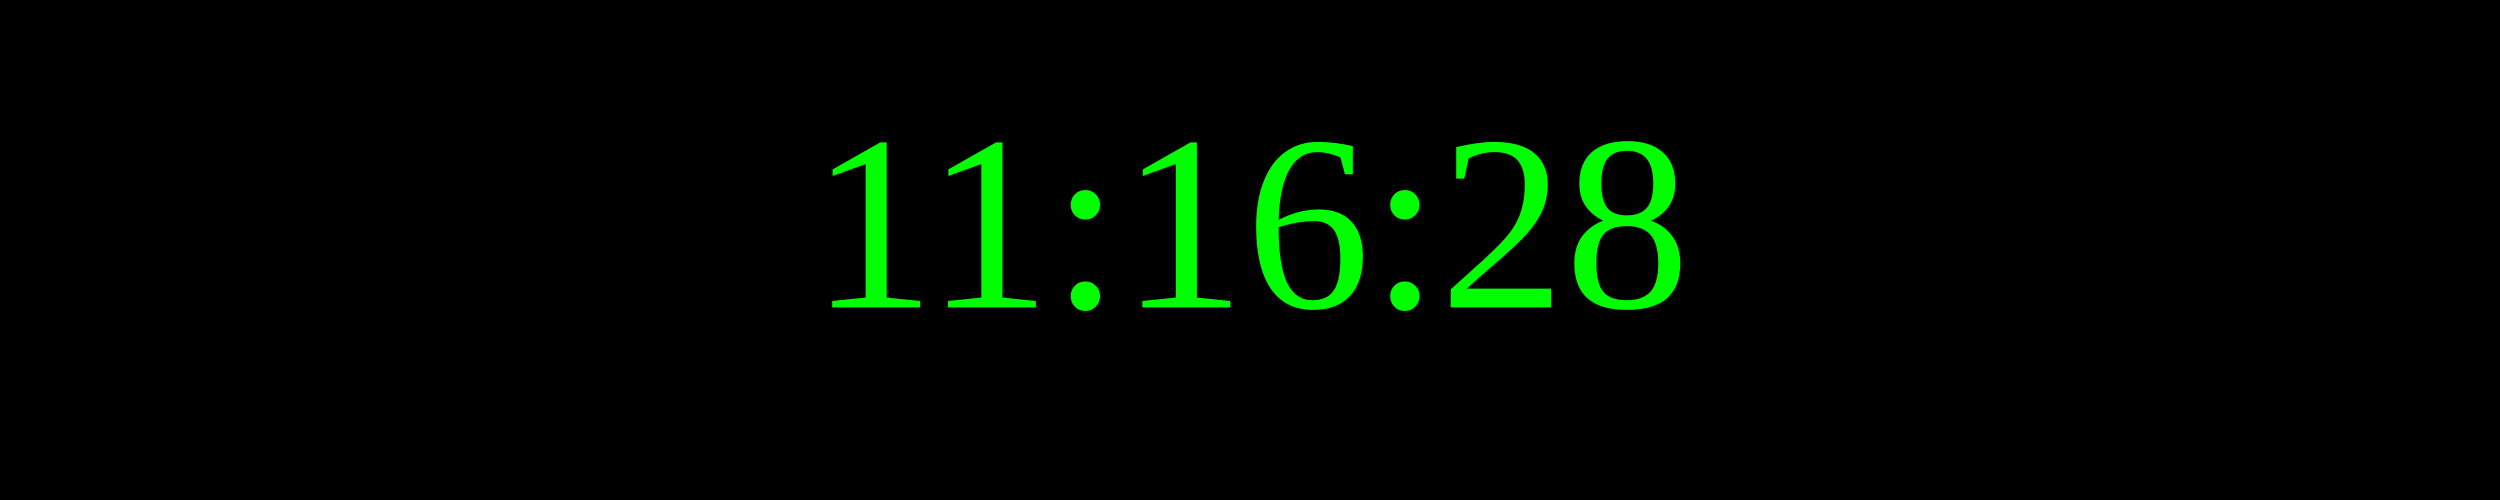
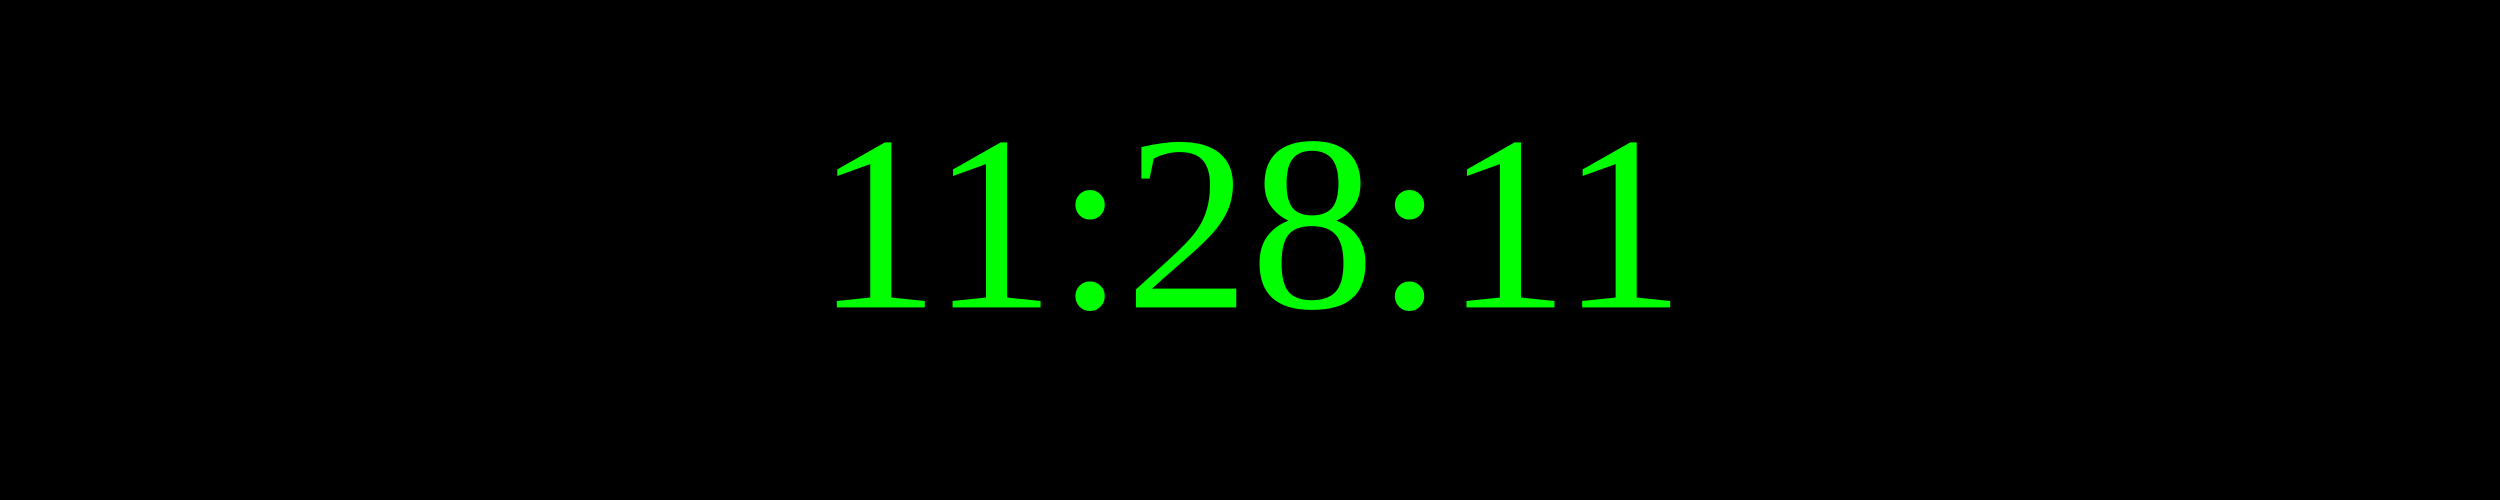
<svg xmlns="http://www.w3.org/2000/svg" width="250" height="50">
  <rect width="100%" height="100%" fill="black" />
  <text x="50%" y="50%" font-size="25" fill="lime" text-anchor="middle" dominant-baseline="middle">
- 11:16:28
+ 11:28:11
</text>
</svg>
